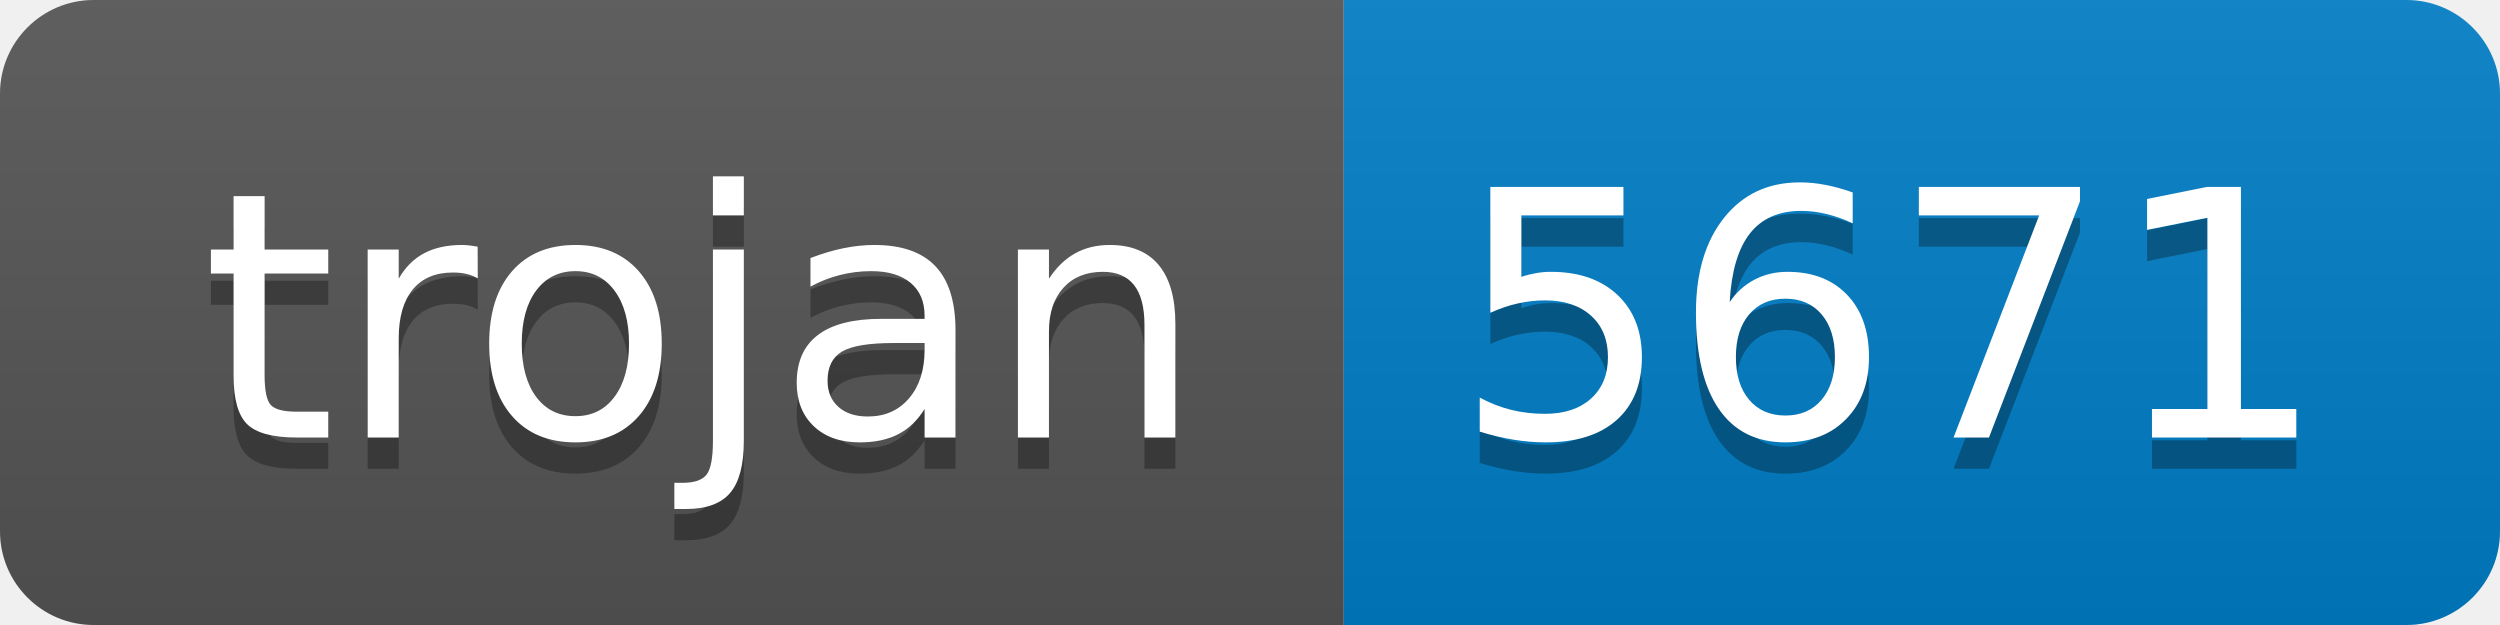
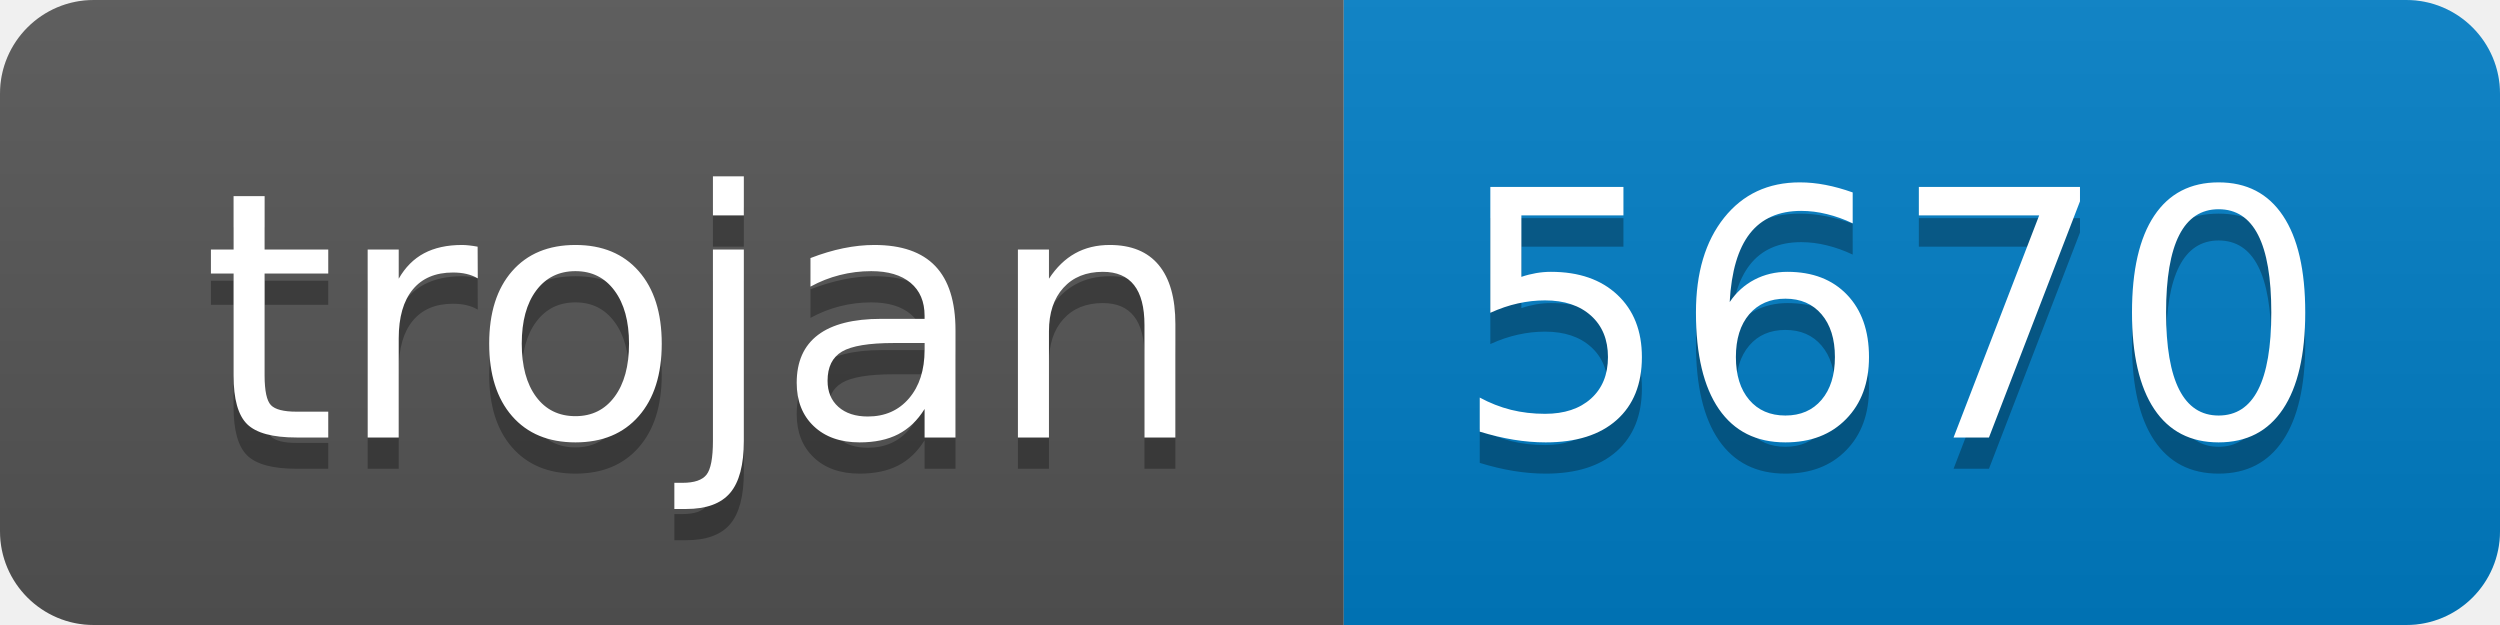
- <svg xmlns="http://www.w3.org/2000/svg" width="80" height="20" role="img" aria-label="trojan: 5671">
+ <svg xmlns="http://www.w3.org/2000/svg" width="80" height="20" role="img" aria-label="trojan: 5670">
  <linearGradient id="s" x2="0" y2="100%">
    <stop offset="0" stop-color="#bbb" stop-opacity=".1" />
    <stop offset="1" stop-opacity=".1" />
  </linearGradient>
  <clipPath id="r">
    <rect width="80" height="20" rx="3" fill="#fff" />
  </clipPath>
  <g clip-path="url(#r)">
    <rect width="43" height="20" fill="#555" />
    <rect x="43" width="37" height="20" fill="#007ec6" />
    <rect width="80" height="20" fill="url(#s)" />
  </g>
  <g fill="#fff" text-anchor="middle" font-family="Verdana,Geneva,DejaVu Sans,sans-serif" text-rendering="geometricPrecision" font-size="110">
    <text aria-hidden="true" x="225" y="150" fill="#010101" fill-opacity=".3" transform="scale(.1)" textLength="330">trojan</text>
    <text x="225" y="140" transform="scale(.1)" fill="#fff" textLength="330">trojan</text>
-     <text aria-hidden="true" x="605" y="150" fill="#010101" fill-opacity=".3" transform="scale(.1)" textLength="270">5671</text>
-     <text x="605" y="140" transform="scale(.1)" fill="#fff" textLength="270">5671</text>
+     <text aria-hidden="true" x="605" y="150" fill="#010101" fill-opacity=".3" transform="scale(.1)" textLength="270">5670</text>
+     <text x="605" y="140" transform="scale(.1)" fill="#fff" textLength="270">5670</text>
  </g>
</svg>
